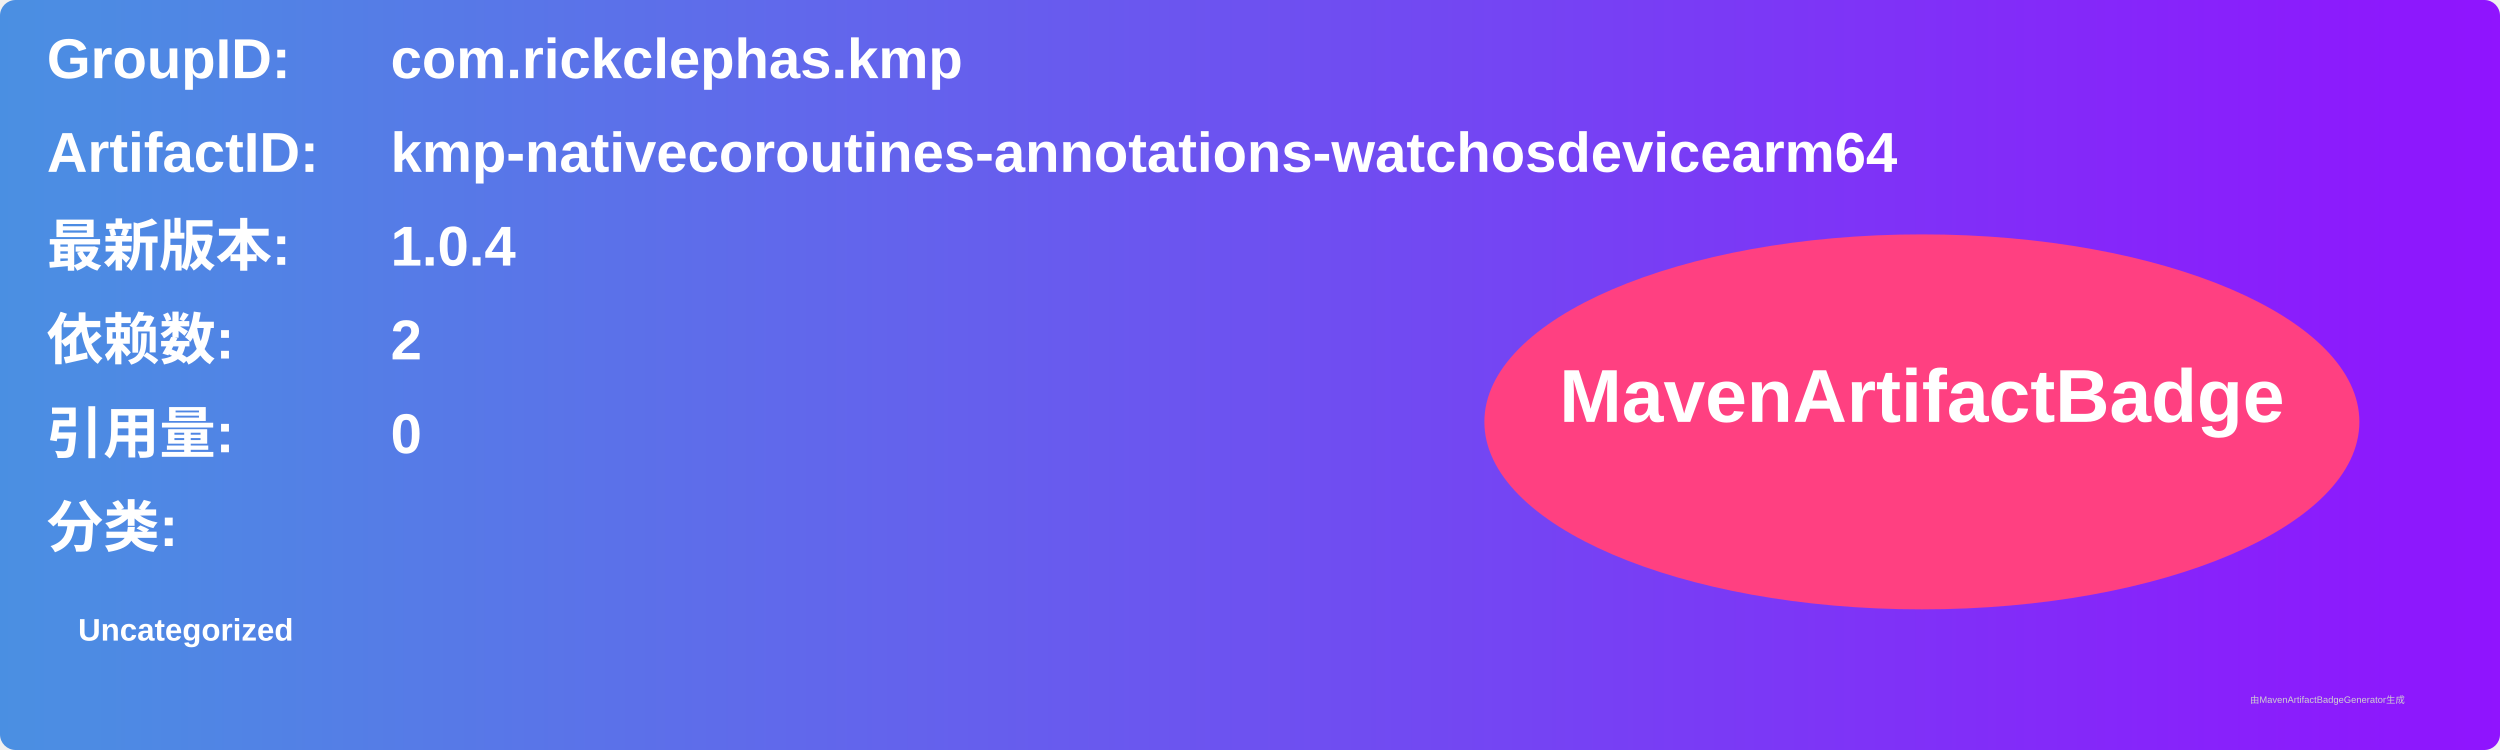
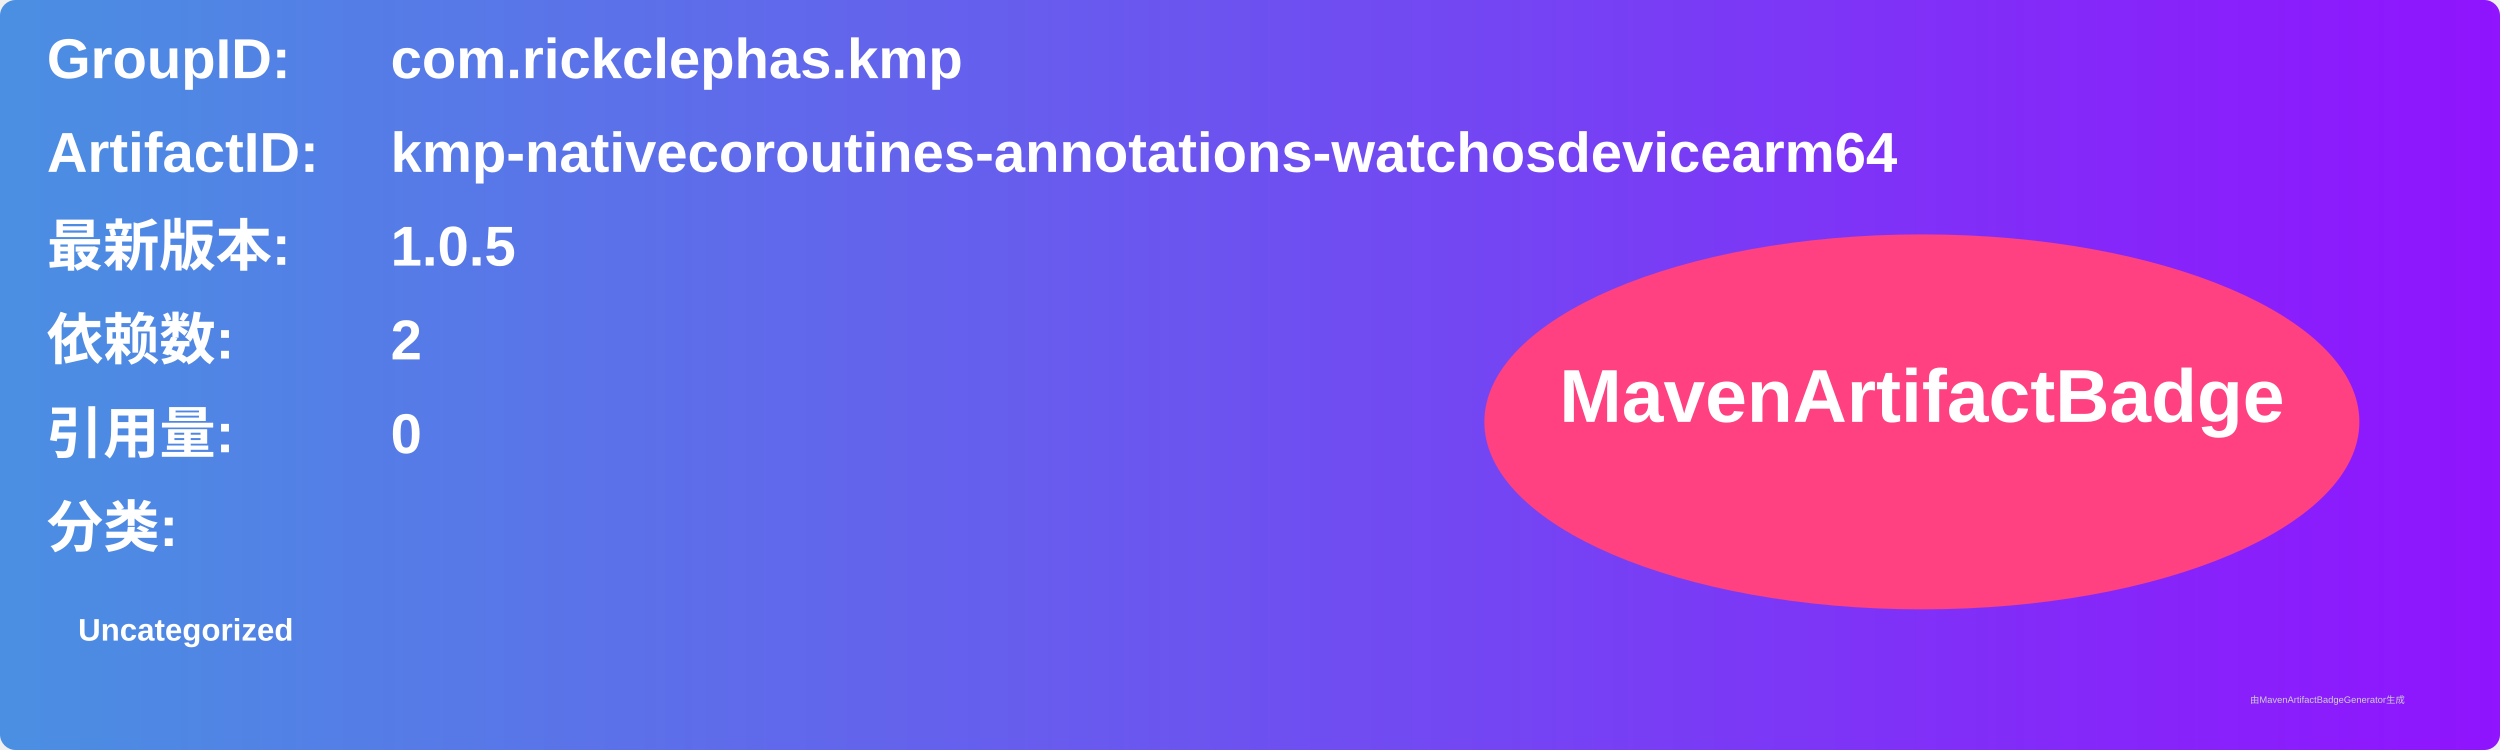
<svg xmlns="http://www.w3.org/2000/svg" width="800" height="240" viewBox="0 0 800 240">
  <linearGradient id="grad" x1="0%" y1="0%" x2="100%" y2="0%">
    <stop offset="0%" stop-color="#4a90e2" />
    <stop offset="100%" stop-color="#9013fe" />
  </linearGradient>
  <rect width="100%" height="100%" rx="5" ry="5" fill="url(#grad)" />
  <g transform="translate(15, 15)">
    <text x="0" y="10" font-family="Arial" font-size="18" fill="white" font-weight="bold" width="260">GroupID:</text>
    <text x="110" y="10" font-family="Arial" font-size="18" fill="white" font-weight="bold" width="460">com.rickclephas.kmp</text>
    <text x="0" y="40" font-family="Arial" font-size="18" fill="white" font-weight="bold" width="260">ArtifactID:</text>
    <text x="110" y="40" font-family="Arial" font-size="18" fill="white" font-weight="bold" width="460">kmp-nativecoroutines-annotations-watchosdevicearm64</text>
    <text x="0" y="70" font-family="Arial" font-size="18" fill="white" font-weight="bold">最新版本:</text>
    <text x="110" y="70" font-family="Arial" font-size="18" fill="white" font-weight="bold">
-       <tspan font-weight="bold">1.0.4</tspan>
+       <tspan font-weight="bold">1.0.5</tspan>
    </text>
    <text x="0" y="100" font-family="Arial" font-size="18" fill="white" font-weight="bold">依赖数: </text>
    <text x="110" y="100" font-family="Arial" font-size="18" fill="white">
      <tspan font-weight="bold">2</tspan>
    </text>
    <text x="0" y="130" font-family="Arial" font-size="18" fill="white" font-weight="bold">引用量: </text>
    <text x="110" y="130" font-family="Arial" font-size="18" fill="white">
      <tspan font-weight="bold">0</tspan>
    </text>
    <text x="0" y="160" font-family="Arial" font-size="18" fill="white" font-weight="bold">分类:</text>
    <text x="10" y="190" font-family="Arial" font-size="10" fill="white">
      <tspan font-weight="bold">Uncategorized</tspan>
    </text>
    <ellipse cx="600" cy="120" rx="140" ry="60" fill="#ff4081" />
    <text x="600" y="120" text-anchor="middle" font-family="Arial" font-size="24" fill="white" font-weight="bold">MavenArtifactBadge</text>
  </g>
  <text x="720" y="225" font-family="Arial" font-size="3" fill="#d0d0d0">由MavenArtifactBadgeGenerator生成</text>
</svg>
